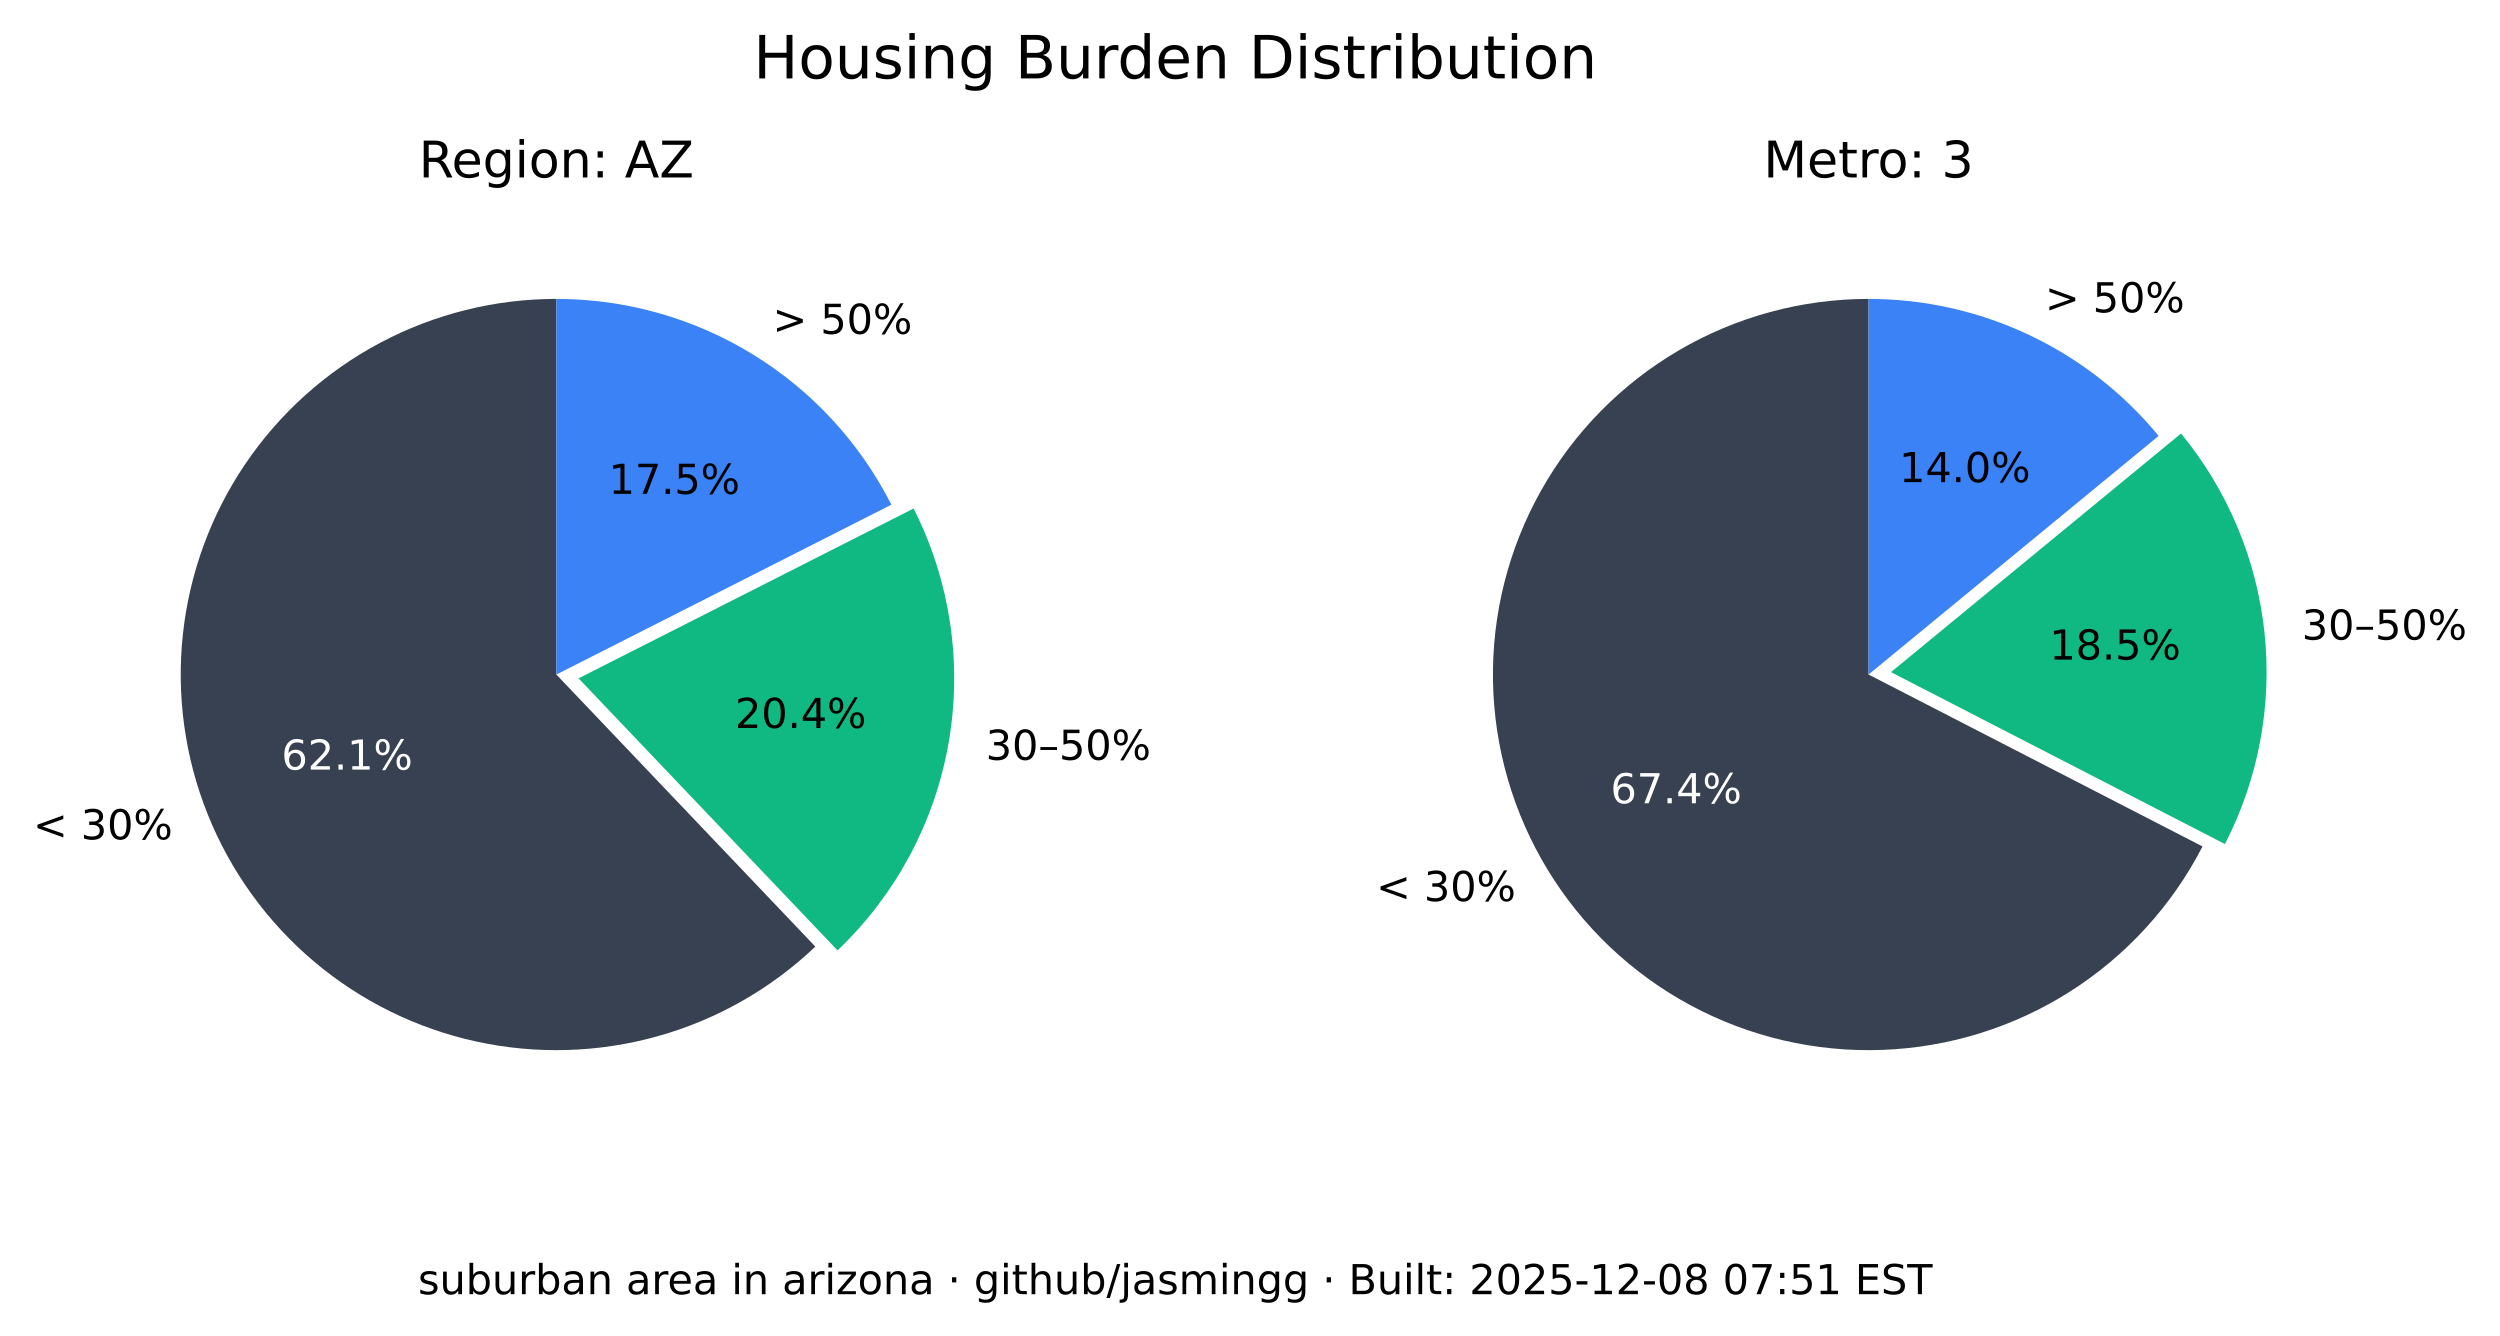
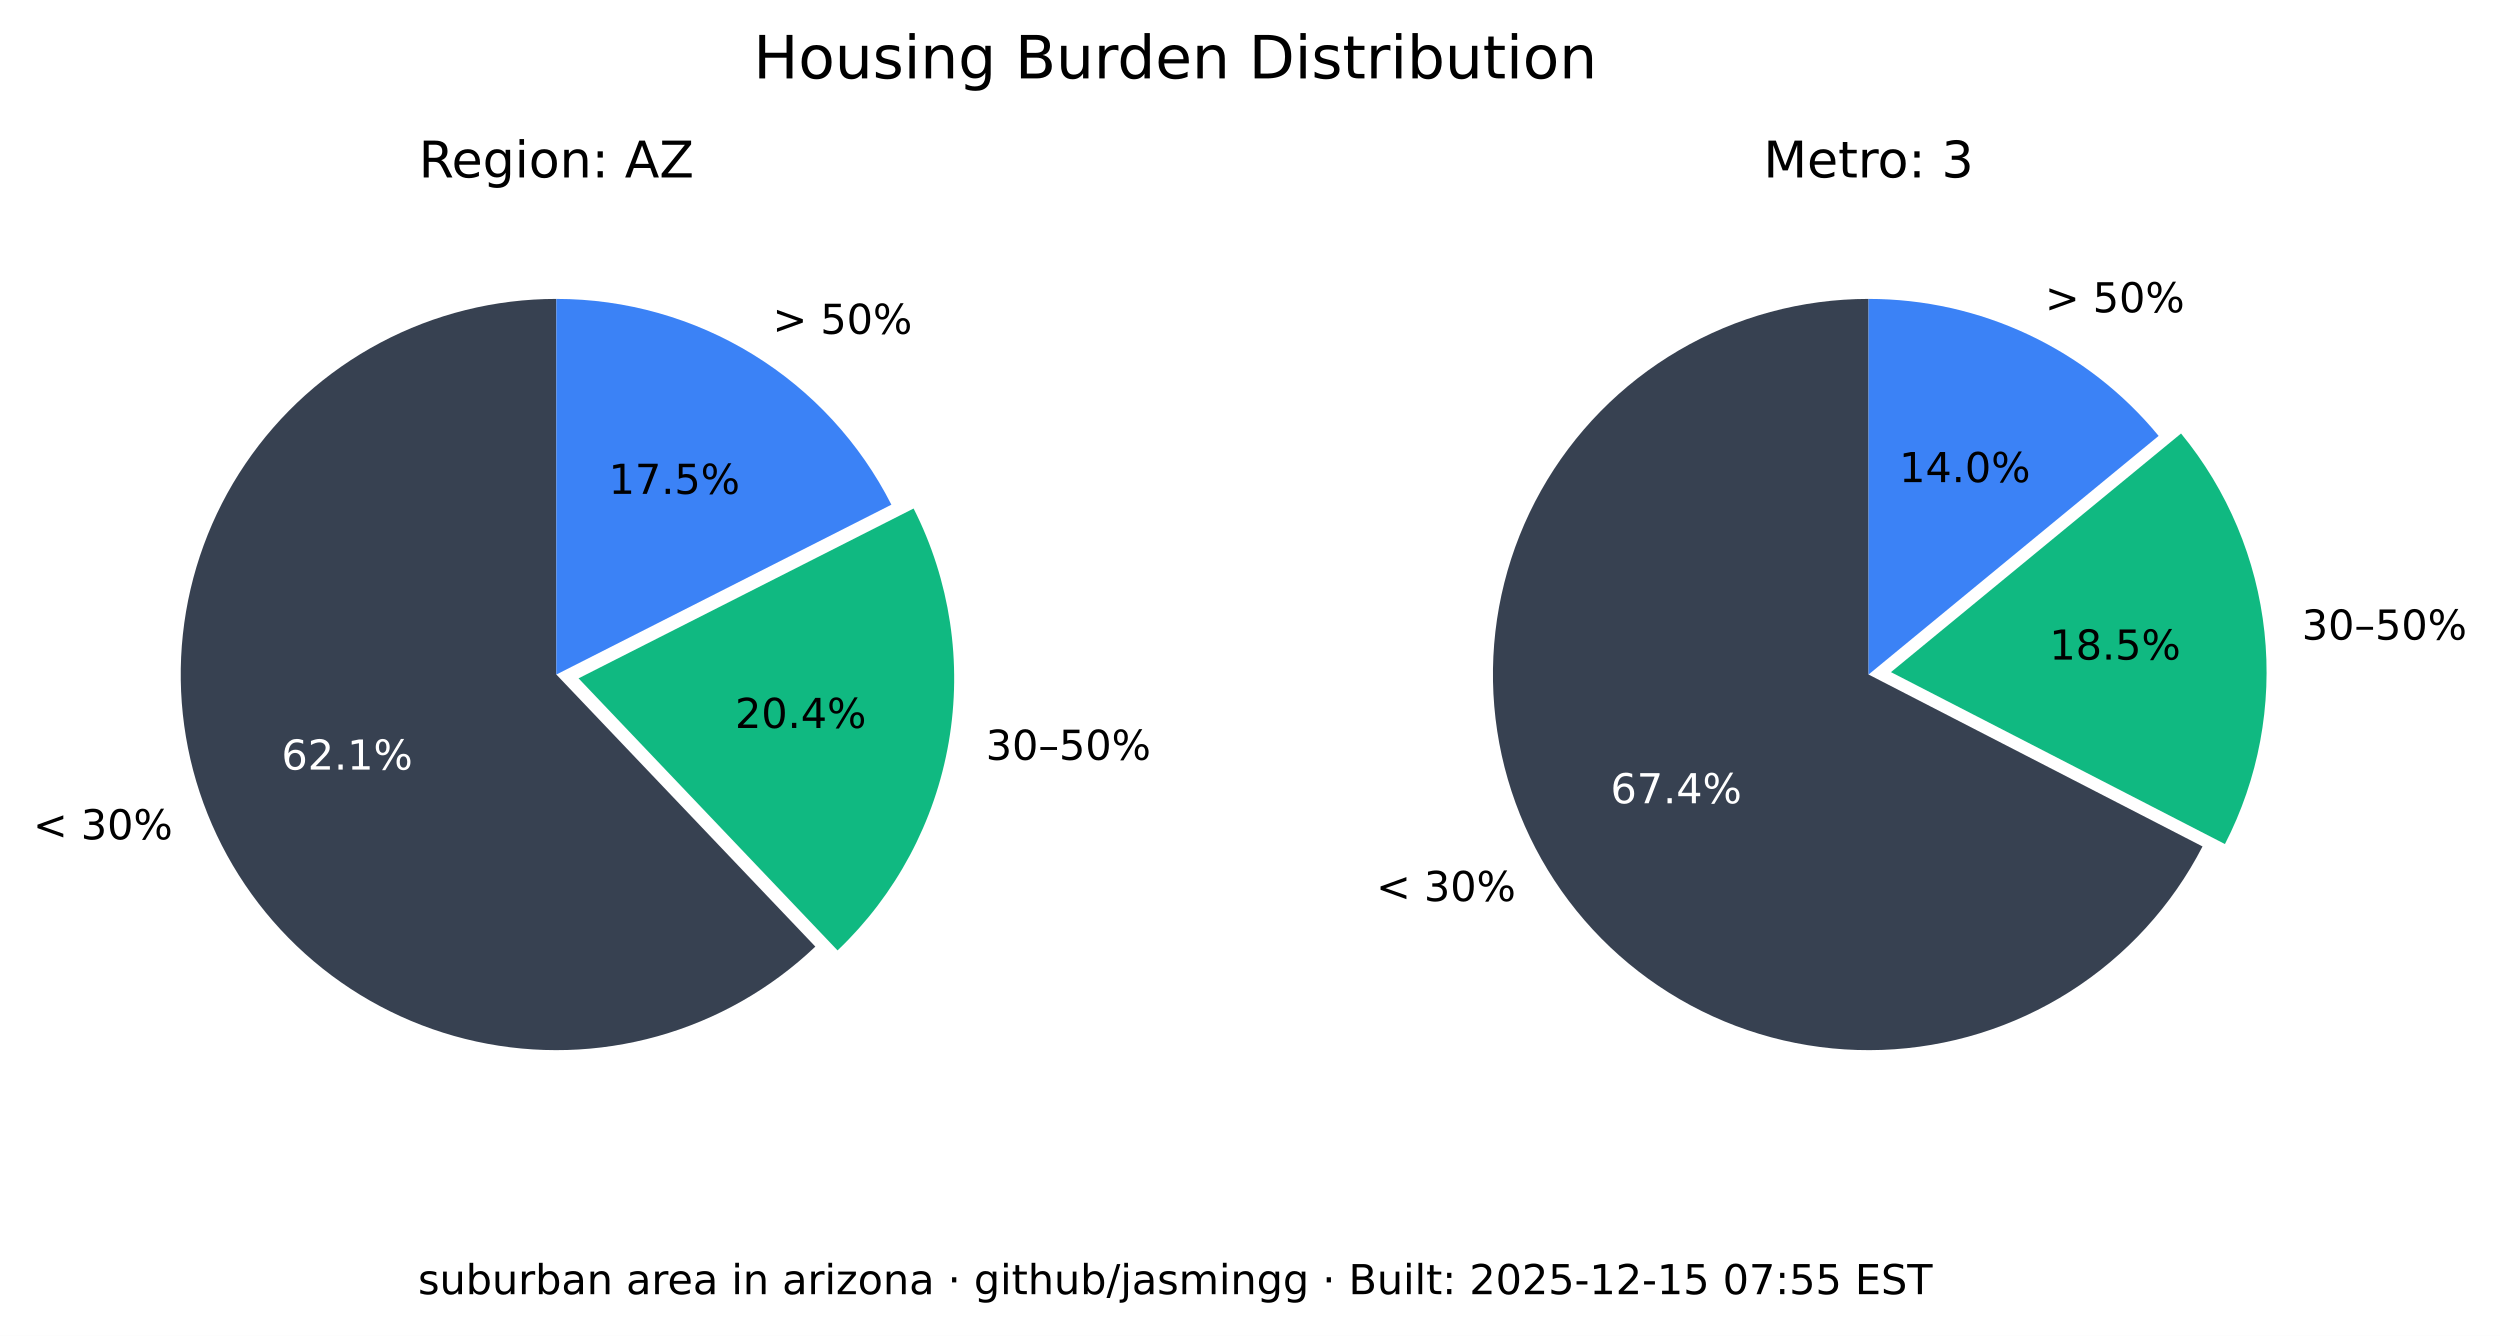
<svg xmlns="http://www.w3.org/2000/svg" xmlns:xlink="http://www.w3.org/1999/xlink" width="544.378pt" height="290.88pt" viewBox="0 0 544.378 290.88" version="1.1">
  <defs>
    <style type="text/css">*{stroke-linejoin: round; stroke-linecap: butt}</style>
  </defs>
  <g id="figure_1">
    <g id="patch_1">
      <path d="M 0 290.88  L 544.378 290.88  L 544.378 0  L 0 0  z " style="fill: #ffffff" />
    </g>
    <g id="axes_1">
      <g id="patch_2">
        <path d="M 121.146 65.088  C 107.781 65.088 94.618 68.364 82.812 74.628  C 71.006 80.891 60.913 89.955 53.419 101.021  C 45.926 112.088 41.258 124.824 39.825 138.112  C 38.393 151.4 40.238 164.838 45.2 177.248  C 50.163 189.657 58.092 200.664 68.291 209.3  C 78.49 217.937 90.653 223.943 103.711 226.792  C 116.768 229.641 130.327 229.247 143.197 225.643  C 156.067 222.04 167.86 215.337 177.54 206.122  L 121.146 146.88  z " style="fill: #374151" />
      </g>
      <g id="patch_3">
        <path d="M 182.377 206.954  C 195.114 194.829 203.607 178.914 206.59 161.583  C 209.572 144.253 206.887 126.414 198.936 110.729  L 125.982 147.712  z " style="fill: #10b981" />
      </g>
      <g id="patch_4">
        <path d="M 194.099 109.896  C 187.266 96.418 176.83 85.093 163.954 77.185  C 151.077 69.276 136.257 65.088 121.146 65.088  L 121.146 146.88  z " style="fill: #3b82f6" />
      </g>
      <g id="matplotlib.axis_1" />
      <g id="matplotlib.axis_2" />
      <g id="text_1">
        <g transform="translate(7.2 182.768) scale(0.09 -0.09)">
          <defs>
            <path id="DejaVuSans-3c" d="M 4684 3150  L 1459 2003  L 4684 863  L 4684 294  L 678 1747  L 678 2266  L 4684 3719  L 4684 3150  z " transform="scale(0.015625)" />
            <path id="DejaVuSans-20" transform="scale(0.015625)" />
            <path id="DejaVuSans-33" d="M 2597 2516  Q 3050 2419 3304 2112  Q 3559 1806 3559 1356  Q 3559 666 3084 287  Q 2609 -91 1734 -91  Q 1441 -91 1130 -33  Q 819 25 488 141  L 488 750  Q 750 597 1062 519  Q 1375 441 1716 441  Q 2309 441 2620 675  Q 2931 909 2931 1356  Q 2931 1769 2642 2001  Q 2353 2234 1838 2234  L 1294 2234  L 1294 2753  L 1863 2753  Q 2328 2753 2575 2939  Q 2822 3125 2822 3475  Q 2822 3834 2567 4026  Q 2313 4219 1838 4219  Q 1578 4219 1281 4162  Q 984 4106 628 3988  L 628 4550  Q 988 4650 1302 4700  Q 1616 4750 1894 4750  Q 2613 4750 3031 4423  Q 3450 4097 3450 3541  Q 3450 3153 3228 2886  Q 3006 2619 2597 2516  z " transform="scale(0.015625)" />
            <path id="DejaVuSans-30" d="M 2034 4250  Q 1547 4250 1301 3770  Q 1056 3291 1056 2328  Q 1056 1369 1301 889  Q 1547 409 2034 409  Q 2525 409 2770 889  Q 3016 1369 3016 2328  Q 3016 3291 2770 3770  Q 2525 4250 2034 4250  z M 2034 4750  Q 2819 4750 3233 4129  Q 3647 3509 3647 2328  Q 3647 1150 3233 529  Q 2819 -91 2034 -91  Q 1250 -91 836 529  Q 422 1150 422 2328  Q 422 3509 836 4129  Q 1250 4750 2034 4750  z " transform="scale(0.015625)" />
            <path id="DejaVuSans-25" d="M 4653 2053  Q 4381 2053 4226 1822  Q 4072 1591 4072 1178  Q 4072 772 4226 539  Q 4381 306 4653 306  Q 4919 306 5073 539  Q 5228 772 5228 1178  Q 5228 1588 5073 1820  Q 4919 2053 4653 2053  z M 4653 2450  Q 5147 2450 5437 2106  Q 5728 1763 5728 1178  Q 5728 594 5436 251  Q 5144 -91 4653 -91  Q 4153 -91 3862 251  Q 3572 594 3572 1178  Q 3572 1766 3864 2108  Q 4156 2450 4653 2450  z M 1428 4353  Q 1159 4353 1004 4120  Q 850 3888 850 3481  Q 850 3069 1003 2837  Q 1156 2606 1428 2606  Q 1700 2606 1854 2837  Q 2009 3069 2009 3481  Q 2009 3884 1853 4118  Q 1697 4353 1428 4353  z M 4250 4750  L 4750 4750  L 1831 -91  L 1331 -91  L 4250 4750  z M 1428 4750  Q 1922 4750 2215 4408  Q 2509 4066 2509 3481  Q 2509 2891 2217 2550  Q 1925 2209 1428 2209  Q 931 2209 642 2551  Q 353 2894 353 3481  Q 353 4063 643 4406  Q 934 4750 1428 4750  z " transform="scale(0.015625)" />
          </defs>
          <use xlink:href="#DejaVuSans-3c" />
          <use xlink:href="#DejaVuSans-20" x="83.789" />
          <use xlink:href="#DejaVuSans-33" x="115.576" />
          <use xlink:href="#DejaVuSans-30" x="179.199" />
          <use xlink:href="#DejaVuSans-25" x="242.822" />
        </g>
      </g>
      <g id="text_2">
        <g style="fill: #ffffff" transform="translate(61.28348 167.5841) scale(0.09 -0.09)">
          <defs>
            <path id="DejaVuSans-36" d="M 2113 2584  Q 1688 2584 1439 2293  Q 1191 2003 1191 1497  Q 1191 994 1439 701  Q 1688 409 2113 409  Q 2538 409 2786 701  Q 3034 994 3034 1497  Q 3034 2003 2786 2293  Q 2538 2584 2113 2584  z M 3366 4563  L 3366 3988  Q 3128 4100 2886 4159  Q 2644 4219 2406 4219  Q 1781 4219 1451 3797  Q 1122 3375 1075 2522  Q 1259 2794 1537 2939  Q 1816 3084 2150 3084  Q 2853 3084 3261 2657  Q 3669 2231 3669 1497  Q 3669 778 3244 343  Q 2819 -91 2113 -91  Q 1303 -91 875 529  Q 447 1150 447 2328  Q 447 3434 972 4092  Q 1497 4750 2381 4750  Q 2619 4750 2861 4703  Q 3103 4656 3366 4563  z " transform="scale(0.015625)" />
            <path id="DejaVuSans-32" d="M 1228 531  L 3431 531  L 3431 0  L 469 0  L 469 531  Q 828 903 1448 1529  Q 2069 2156 2228 2338  Q 2531 2678 2651 2914  Q 2772 3150 2772 3378  Q 2772 3750 2511 3984  Q 2250 4219 1831 4219  Q 1534 4219 1204 4116  Q 875 4013 500 3803  L 500 4441  Q 881 4594 1212 4672  Q 1544 4750 1819 4750  Q 2544 4750 2975 4387  Q 3406 4025 3406 3419  Q 3406 3131 3298 2873  Q 3191 2616 2906 2266  Q 2828 2175 2409 1742  Q 1991 1309 1228 531  z " transform="scale(0.015625)" />
            <path id="DejaVuSans-2e" d="M 684 794  L 1344 794  L 1344 0  L 684 0  L 684 794  z " transform="scale(0.015625)" />
            <path id="DejaVuSans-31" d="M 794 531  L 1825 531  L 1825 4091  L 703 3866  L 703 4441  L 1819 4666  L 2450 4666  L 2450 531  L 3481 531  L 3481 0  L 794 0  L 794 531  z " transform="scale(0.015625)" />
          </defs>
          <use xlink:href="#DejaVuSans-36" />
          <use xlink:href="#DejaVuSans-32" x="63.623" />
          <use xlink:href="#DejaVuSans-2e" x="127.246" />
          <use xlink:href="#DejaVuSans-31" x="159.033" />
          <use xlink:href="#DejaVuSans-25" x="222.656" />
        </g>
      </g>
      <g id="text_3">
        <g transform="translate(214.6504 165.4539) scale(0.09 -0.09)">
          <defs>
            <path id="DejaVuSans-2013" d="M 313 1978  L 2888 1978  L 2888 1528  L 313 1528  L 313 1978  z " transform="scale(0.015625)" />
            <path id="DejaVuSans-35" d="M 691 4666  L 3169 4666  L 3169 4134  L 1269 4134  L 1269 2991  Q 1406 3038 1543 3061  Q 1681 3084 1819 3084  Q 2600 3084 3056 2656  Q 3513 2228 3513 1497  Q 3513 744 3044 326  Q 2575 -91 1722 -91  Q 1428 -91 1123 -41  Q 819 9 494 109  L 494 744  Q 775 591 1075 516  Q 1375 441 1709 441  Q 2250 441 2565 725  Q 2881 1009 2881 1497  Q 2881 1984 2565 2268  Q 2250 2553 1709 2553  Q 1456 2553 1204 2497  Q 953 2441 691 2322  L 691 4666  z " transform="scale(0.015625)" />
          </defs>
          <use xlink:href="#DejaVuSans-33" />
          <use xlink:href="#DejaVuSans-30" x="63.623" />
          <use xlink:href="#DejaVuSans-2013" x="127.246" />
          <use xlink:href="#DejaVuSans-35" x="177.246" />
          <use xlink:href="#DejaVuSans-30" x="240.869" />
          <use xlink:href="#DejaVuSans-25" x="304.492" />
        </g>
      </g>
      <g id="text_4">
        <g transform="translate(160.0516 158.5184) scale(0.09 -0.09)">
          <defs>
            <path id="DejaVuSans-34" d="M 2419 4116  L 825 1625  L 2419 1625  L 2419 4116  z M 2253 4666  L 3047 4666  L 3047 1625  L 3713 1625  L 3713 1100  L 3047 1100  L 3047 0  L 2419 0  L 2419 1100  L 313 1100  L 313 1709  L 2253 4666  z " transform="scale(0.015625)" />
          </defs>
          <use xlink:href="#DejaVuSans-32" />
          <use xlink:href="#DejaVuSans-30" x="63.623" />
          <use xlink:href="#DejaVuSans-2e" x="127.246" />
          <use xlink:href="#DejaVuSans-34" x="159.033" />
          <use xlink:href="#DejaVuSans-25" x="222.656" />
        </g>
      </g>
      <g id="text_5">
        <g transform="translate(168.2343 72.6985) scale(0.09 -0.09)">
          <defs>
            <path id="DejaVuSans-3e" d="M 678 3150  L 678 3719  L 4684 2266  L 4684 1747  L 678 294  L 678 863  L 3897 2003  L 678 3150  z " transform="scale(0.015625)" />
          </defs>
          <use xlink:href="#DejaVuSans-3e" />
          <use xlink:href="#DejaVuSans-20" x="83.789" />
          <use xlink:href="#DejaVuSans-35" x="115.576" />
          <use xlink:href="#DejaVuSans-30" x="179.199" />
          <use xlink:href="#DejaVuSans-25" x="242.822" />
        </g>
      </g>
      <g id="text_6">
        <g transform="translate(132.5353 107.5462) scale(0.09 -0.09)">
          <defs>
            <path id="DejaVuSans-37" d="M 525 4666  L 3525 4666  L 3525 4397  L 1831 0  L 1172 0  L 2766 4134  L 525 4134  L 525 4666  z " transform="scale(0.015625)" />
          </defs>
          <use xlink:href="#DejaVuSans-31" />
          <use xlink:href="#DejaVuSans-37" x="63.623" />
          <use xlink:href="#DejaVuSans-2e" x="127.246" />
          <use xlink:href="#DejaVuSans-35" x="159.033" />
          <use xlink:href="#DejaVuSans-25" x="222.656" />
        </g>
      </g>
      <g id="text_7">
        <g transform="translate(91.18651 38.64) scale(0.11 -0.11)">
          <defs>
            <path id="DejaVuSans-52" d="M 2841 2188  Q 3044 2119 3236 1894  Q 3428 1669 3622 1275  L 4263 0  L 3584 0  L 2988 1197  Q 2756 1666 2539 1819  Q 2322 1972 1947 1972  L 1259 1972  L 1259 0  L 628 0  L 628 4666  L 2053 4666  Q 2853 4666 3247 4331  Q 3641 3997 3641 3322  Q 3641 2881 3436 2590  Q 3231 2300 2841 2188  z M 1259 4147  L 1259 2491  L 2053 2491  Q 2509 2491 2742 2702  Q 2975 2913 2975 3322  Q 2975 3731 2742 3939  Q 2509 4147 2053 4147  L 1259 4147  z " transform="scale(0.015625)" />
            <path id="DejaVuSans-65" d="M 3597 1894  L 3597 1613  L 953 1613  Q 991 1019 1311 708  Q 1631 397 2203 397  Q 2534 397 2845 478  Q 3156 559 3463 722  L 3463 178  Q 3153 47 2828 -22  Q 2503 -91 2169 -91  Q 1331 -91 842 396  Q 353 884 353 1716  Q 353 2575 817 3079  Q 1281 3584 2069 3584  Q 2775 3584 3186 3129  Q 3597 2675 3597 1894  z M 3022 2063  Q 3016 2534 2758 2815  Q 2500 3097 2075 3097  Q 1594 3097 1305 2825  Q 1016 2553 972 2059  L 3022 2063  z " transform="scale(0.015625)" />
            <path id="DejaVuSans-67" d="M 2906 1791  Q 2906 2416 2648 2759  Q 2391 3103 1925 3103  Q 1463 3103 1205 2759  Q 947 2416 947 1791  Q 947 1169 1205 825  Q 1463 481 1925 481  Q 2391 481 2648 825  Q 2906 1169 2906 1791  z M 3481 434  Q 3481 -459 3084 -895  Q 2688 -1331 1869 -1331  Q 1566 -1331 1297 -1286  Q 1028 -1241 775 -1147  L 775 -588  Q 1028 -725 1275 -790  Q 1522 -856 1778 -856  Q 2344 -856 2625 -561  Q 2906 -266 2906 331  L 2906 616  Q 2728 306 2450 153  Q 2172 0 1784 0  Q 1141 0 747 490  Q 353 981 353 1791  Q 353 2603 747 3093  Q 1141 3584 1784 3584  Q 2172 3584 2450 3431  Q 2728 3278 2906 2969  L 2906 3500  L 3481 3500  L 3481 434  z " transform="scale(0.015625)" />
            <path id="DejaVuSans-69" d="M 603 3500  L 1178 3500  L 1178 0  L 603 0  L 603 3500  z M 603 4863  L 1178 4863  L 1178 4134  L 603 4134  L 603 4863  z " transform="scale(0.015625)" />
            <path id="DejaVuSans-6f" d="M 1959 3097  Q 1497 3097 1228 2736  Q 959 2375 959 1747  Q 959 1119 1226 758  Q 1494 397 1959 397  Q 2419 397 2687 759  Q 2956 1122 2956 1747  Q 2956 2369 2687 2733  Q 2419 3097 1959 3097  z M 1959 3584  Q 2709 3584 3137 3096  Q 3566 2609 3566 1747  Q 3566 888 3137 398  Q 2709 -91 1959 -91  Q 1206 -91 779 398  Q 353 888 353 1747  Q 353 2609 779 3096  Q 1206 3584 1959 3584  z " transform="scale(0.015625)" />
            <path id="DejaVuSans-6e" d="M 3513 2113  L 3513 0  L 2938 0  L 2938 2094  Q 2938 2591 2744 2837  Q 2550 3084 2163 3084  Q 1697 3084 1428 2787  Q 1159 2491 1159 1978  L 1159 0  L 581 0  L 581 3500  L 1159 3500  L 1159 2956  Q 1366 3272 1645 3428  Q 1925 3584 2291 3584  Q 2894 3584 3203 3211  Q 3513 2838 3513 2113  z " transform="scale(0.015625)" />
            <path id="DejaVuSans-3a" d="M 750 794  L 1409 794  L 1409 0  L 750 0  L 750 794  z M 750 3309  L 1409 3309  L 1409 2516  L 750 2516  L 750 3309  z " transform="scale(0.015625)" />
            <path id="DejaVuSans-41" d="M 2188 4044  L 1331 1722  L 3047 1722  L 2188 4044  z M 1831 4666  L 2547 4666  L 4325 0  L 3669 0  L 3244 1197  L 1141 1197  L 716 0  L 50 0  L 1831 4666  z " transform="scale(0.015625)" />
            <path id="DejaVuSans-5a" d="M 359 4666  L 4025 4666  L 4025 4184  L 1075 531  L 4097 531  L 4097 0  L 288 0  L 288 481  L 3238 4134  L 359 4134  L 359 4666  z " transform="scale(0.015625)" />
          </defs>
          <use xlink:href="#DejaVuSans-52" />
          <use xlink:href="#DejaVuSans-65" x="64.982" />
          <use xlink:href="#DejaVuSans-67" x="126.506" />
          <use xlink:href="#DejaVuSans-69" x="189.982" />
          <use xlink:href="#DejaVuSans-6f" x="217.766" />
          <use xlink:href="#DejaVuSans-6e" x="278.947" />
          <use xlink:href="#DejaVuSans-3a" x="342.326" />
          <use xlink:href="#DejaVuSans-20" x="376.018" />
          <use xlink:href="#DejaVuSans-41" x="407.805" />
          <use xlink:href="#DejaVuSans-5a" x="476.213" />
        </g>
      </g>
    </g>
    <g id="axes_2">
      <g id="patch_5">
        <path d="M 406.881 65.088  C 392.357 65.088 378.092 68.956 365.559 76.294  C 353.025 83.631 342.669 94.176 335.559 106.84  C 328.449 119.504 324.84 133.837 325.102 148.358  C 325.364 162.879 329.49 177.071 337.052 189.47  C 344.615 201.869 355.345 212.033 368.136 218.913  C 380.926 225.793 395.321 229.143 409.835 228.619  C 424.349 228.094 438.465 223.713 450.725 215.928  C 462.986 208.142 472.954 197.23 479.602 184.317  L 406.881 146.88  z " style="fill: #374151" />
      </g>
      <g id="patch_6">
        <path d="M 484.481 183.796  C 491.794 169.591 494.787 153.55 493.089 137.664  C 491.391 121.778 485.075 106.733 474.925 94.395  L 411.76 146.358  z " style="fill: #10b981" />
      </g>
      <g id="patch_7">
        <path d="M 470.045 94.917  C 462.372 85.59 452.728 78.077 441.807 72.92  C 430.886 67.763 418.958 65.088 406.881 65.088  L 406.881 146.88  z " style="fill: #3b82f6" />
      </g>
      <g id="matplotlib.axis_3" />
      <g id="matplotlib.axis_4" />
      <g id="text_8">
        <g transform="translate(299.6634 196.2127) scale(0.09 -0.09)">
          <use xlink:href="#DejaVuSans-3c" />
          <use xlink:href="#DejaVuSans-20" x="83.789" />
          <use xlink:href="#DejaVuSans-33" x="115.576" />
          <use xlink:href="#DejaVuSans-30" x="179.199" />
          <use xlink:href="#DejaVuSans-25" x="242.822" />
        </g>
      </g>
      <g id="text_9">
        <g style="fill: #ffffff" transform="translate(350.6883 174.9176) scale(0.09 -0.09)">
          <use xlink:href="#DejaVuSans-36" />
          <use xlink:href="#DejaVuSans-37" x="63.623" />
          <use xlink:href="#DejaVuSans-2e" x="127.246" />
          <use xlink:href="#DejaVuSans-34" x="159.033" />
          <use xlink:href="#DejaVuSans-25" x="222.656" />
        </g>
      </g>
      <g id="text_10">
        <g transform="translate(501.2217 139.2784) scale(0.09 -0.09)">
          <use xlink:href="#DejaVuSans-33" />
          <use xlink:href="#DejaVuSans-30" x="63.623" />
          <use xlink:href="#DejaVuSans-2013" x="127.246" />
          <use xlink:href="#DejaVuSans-35" x="177.246" />
          <use xlink:href="#DejaVuSans-30" x="240.869" />
          <use xlink:href="#DejaVuSans-25" x="304.492" />
        </g>
      </g>
      <g id="text_11">
        <g transform="translate(446.2622 143.6254) scale(0.09 -0.09)">
          <defs>
            <path id="DejaVuSans-38" d="M 2034 2216  Q 1584 2216 1326 1975  Q 1069 1734 1069 1313  Q 1069 891 1326 650  Q 1584 409 2034 409  Q 2484 409 2743 651  Q 3003 894 3003 1313  Q 3003 1734 2745 1975  Q 2488 2216 2034 2216  z M 1403 2484  Q 997 2584 770 2862  Q 544 3141 544 3541  Q 544 4100 942 4425  Q 1341 4750 2034 4750  Q 2731 4750 3128 4425  Q 3525 4100 3525 3541  Q 3525 3141 3298 2862  Q 3072 2584 2669 2484  Q 3125 2378 3379 2068  Q 3634 1759 3634 1313  Q 3634 634 3220 271  Q 2806 -91 2034 -91  Q 1263 -91 848 271  Q 434 634 434 1313  Q 434 1759 690 2068  Q 947 2378 1403 2484  z M 1172 3481  Q 1172 3119 1398 2916  Q 1625 2713 2034 2713  Q 2441 2713 2670 2916  Q 2900 3119 2900 3481  Q 2900 3844 2670 4047  Q 2441 4250 2034 4250  Q 1625 4250 1398 4047  Q 1172 3844 1172 3481  z " transform="scale(0.015625)" />
          </defs>
          <use xlink:href="#DejaVuSans-31" />
          <use xlink:href="#DejaVuSans-38" x="63.623" />
          <use xlink:href="#DejaVuSans-2e" x="127.246" />
          <use xlink:href="#DejaVuSans-35" x="159.033" />
          <use xlink:href="#DejaVuSans-25" x="222.656" />
        </g>
      </g>
      <g id="text_12">
        <g transform="translate(445.2998 68.00756) scale(0.09 -0.09)">
          <use xlink:href="#DejaVuSans-3e" />
          <use xlink:href="#DejaVuSans-20" x="83.789" />
          <use xlink:href="#DejaVuSans-35" x="115.576" />
          <use xlink:href="#DejaVuSans-30" x="179.199" />
          <use xlink:href="#DejaVuSans-25" x="242.822" />
        </g>
      </g>
      <g id="text_13">
        <g transform="translate(413.5412 104.9875) scale(0.09 -0.09)">
          <use xlink:href="#DejaVuSans-31" />
          <use xlink:href="#DejaVuSans-34" x="63.623" />
          <use xlink:href="#DejaVuSans-2e" x="127.246" />
          <use xlink:href="#DejaVuSans-30" x="159.033" />
          <use xlink:href="#DejaVuSans-25" x="222.656" />
        </g>
      </g>
      <g id="text_14">
        <g transform="translate(383.9919 38.64) scale(0.11 -0.11)">
          <defs>
            <path id="DejaVuSans-4d" d="M 628 4666  L 1569 4666  L 2759 1491  L 3956 4666  L 4897 4666  L 4897 0  L 4281 0  L 4281 4097  L 3078 897  L 2444 897  L 1241 4097  L 1241 0  L 628 0  L 628 4666  z " transform="scale(0.015625)" />
            <path id="DejaVuSans-74" d="M 1172 4494  L 1172 3500  L 2356 3500  L 2356 3053  L 1172 3053  L 1172 1153  Q 1172 725 1289 603  Q 1406 481 1766 481  L 2356 481  L 2356 0  L 1766 0  Q 1100 0 847 248  Q 594 497 594 1153  L 594 3053  L 172 3053  L 172 3500  L 594 3500  L 594 4494  L 1172 4494  z " transform="scale(0.015625)" />
            <path id="DejaVuSans-72" d="M 2631 2963  Q 2534 3019 2420 3045  Q 2306 3072 2169 3072  Q 1681 3072 1420 2755  Q 1159 2438 1159 1844  L 1159 0  L 581 0  L 581 3500  L 1159 3500  L 1159 2956  Q 1341 3275 1631 3429  Q 1922 3584 2338 3584  Q 2397 3584 2469 3576  Q 2541 3569 2628 3553  L 2631 2963  z " transform="scale(0.015625)" />
          </defs>
          <use xlink:href="#DejaVuSans-4d" />
          <use xlink:href="#DejaVuSans-65" x="86.279" />
          <use xlink:href="#DejaVuSans-74" x="147.803" />
          <use xlink:href="#DejaVuSans-72" x="187.012" />
          <use xlink:href="#DejaVuSans-6f" x="225.875" />
          <use xlink:href="#DejaVuSans-3a" x="287.057" />
          <use xlink:href="#DejaVuSans-20" x="320.748" />
          <use xlink:href="#DejaVuSans-33" x="352.535" />
        </g>
      </g>
    </g>
    <g id="text_15">
      <g transform="translate(164.0571 17.07797) scale(0.13 -0.13)">
        <defs>
          <path id="DejaVuSans-48" d="M 628 4666  L 1259 4666  L 1259 2753  L 3553 2753  L 3553 4666  L 4184 4666  L 4184 0  L 3553 0  L 3553 2222  L 1259 2222  L 1259 0  L 628 0  L 628 4666  z " transform="scale(0.015625)" />
          <path id="DejaVuSans-75" d="M 544 1381  L 544 3500  L 1119 3500  L 1119 1403  Q 1119 906 1312 657  Q 1506 409 1894 409  Q 2359 409 2629 706  Q 2900 1003 2900 1516  L 2900 3500  L 3475 3500  L 3475 0  L 2900 0  L 2900 538  Q 2691 219 2414 64  Q 2138 -91 1772 -91  Q 1169 -91 856 284  Q 544 659 544 1381  z M 1991 3584  L 1991 3584  z " transform="scale(0.015625)" />
          <path id="DejaVuSans-73" d="M 2834 3397  L 2834 2853  Q 2591 2978 2328 3040  Q 2066 3103 1784 3103  Q 1356 3103 1142 2972  Q 928 2841 928 2578  Q 928 2378 1081 2264  Q 1234 2150 1697 2047  L 1894 2003  Q 2506 1872 2764 1633  Q 3022 1394 3022 966  Q 3022 478 2636 193  Q 2250 -91 1575 -91  Q 1294 -91 989 -36  Q 684 19 347 128  L 347 722  Q 666 556 975 473  Q 1284 391 1588 391  Q 1994 391 2212 530  Q 2431 669 2431 922  Q 2431 1156 2273 1281  Q 2116 1406 1581 1522  L 1381 1569  Q 847 1681 609 1914  Q 372 2147 372 2553  Q 372 3047 722 3315  Q 1072 3584 1716 3584  Q 2034 3584 2315 3537  Q 2597 3491 2834 3397  z " transform="scale(0.015625)" />
          <path id="DejaVuSans-42" d="M 1259 2228  L 1259 519  L 2272 519  Q 2781 519 3026 730  Q 3272 941 3272 1375  Q 3272 1813 3026 2020  Q 2781 2228 2272 2228  L 1259 2228  z M 1259 4147  L 1259 2741  L 2194 2741  Q 2656 2741 2882 2914  Q 3109 3088 3109 3444  Q 3109 3797 2882 3972  Q 2656 4147 2194 4147  L 1259 4147  z M 628 4666  L 2241 4666  Q 2963 4666 3353 4366  Q 3744 4066 3744 3513  Q 3744 3084 3544 2831  Q 3344 2578 2956 2516  Q 3422 2416 3680 2098  Q 3938 1781 3938 1306  Q 3938 681 3513 340  Q 3088 0 2303 0  L 628 0  L 628 4666  z " transform="scale(0.015625)" />
          <path id="DejaVuSans-64" d="M 2906 2969  L 2906 4863  L 3481 4863  L 3481 0  L 2906 0  L 2906 525  Q 2725 213 2448 61  Q 2172 -91 1784 -91  Q 1150 -91 751 415  Q 353 922 353 1747  Q 353 2572 751 3078  Q 1150 3584 1784 3584  Q 2172 3584 2448 3432  Q 2725 3281 2906 2969  z M 947 1747  Q 947 1113 1208 752  Q 1469 391 1925 391  Q 2381 391 2643 752  Q 2906 1113 2906 1747  Q 2906 2381 2643 2742  Q 2381 3103 1925 3103  Q 1469 3103 1208 2742  Q 947 2381 947 1747  z " transform="scale(0.015625)" />
          <path id="DejaVuSans-44" d="M 1259 4147  L 1259 519  L 2022 519  Q 2988 519 3436 956  Q 3884 1394 3884 2338  Q 3884 3275 3436 3711  Q 2988 4147 2022 4147  L 1259 4147  z M 628 4666  L 1925 4666  Q 3281 4666 3915 4102  Q 4550 3538 4550 2338  Q 4550 1131 3912 565  Q 3275 0 1925 0  L 628 0  L 628 4666  z " transform="scale(0.015625)" />
          <path id="DejaVuSans-62" d="M 3116 1747  Q 3116 2381 2855 2742  Q 2594 3103 2138 3103  Q 1681 3103 1420 2742  Q 1159 2381 1159 1747  Q 1159 1113 1420 752  Q 1681 391 2138 391  Q 2594 391 2855 752  Q 3116 1113 3116 1747  z M 1159 2969  Q 1341 3281 1617 3432  Q 1894 3584 2278 3584  Q 2916 3584 3314 3078  Q 3713 2572 3713 1747  Q 3713 922 3314 415  Q 2916 -91 2278 -91  Q 1894 -91 1617 61  Q 1341 213 1159 525  L 1159 0  L 581 0  L 581 4863  L 1159 4863  L 1159 2969  z " transform="scale(0.015625)" />
        </defs>
        <use xlink:href="#DejaVuSans-48" />
        <use xlink:href="#DejaVuSans-6f" x="75.195" />
        <use xlink:href="#DejaVuSans-75" x="136.377" />
        <use xlink:href="#DejaVuSans-73" x="199.756" />
        <use xlink:href="#DejaVuSans-69" x="251.855" />
        <use xlink:href="#DejaVuSans-6e" x="279.639" />
        <use xlink:href="#DejaVuSans-67" x="343.018" />
        <use xlink:href="#DejaVuSans-20" x="406.494" />
        <use xlink:href="#DejaVuSans-42" x="438.281" />
        <use xlink:href="#DejaVuSans-75" x="506.885" />
        <use xlink:href="#DejaVuSans-72" x="570.264" />
        <use xlink:href="#DejaVuSans-64" x="609.627" />
        <use xlink:href="#DejaVuSans-65" x="673.104" />
        <use xlink:href="#DejaVuSans-6e" x="734.627" />
        <use xlink:href="#DejaVuSans-20" x="798.006" />
        <use xlink:href="#DejaVuSans-44" x="829.793" />
        <use xlink:href="#DejaVuSans-69" x="906.795" />
        <use xlink:href="#DejaVuSans-73" x="934.578" />
        <use xlink:href="#DejaVuSans-74" x="986.678" />
        <use xlink:href="#DejaVuSans-72" x="1025.887" />
        <use xlink:href="#DejaVuSans-69" x="1067" />
        <use xlink:href="#DejaVuSans-62" x="1094.783" />
        <use xlink:href="#DejaVuSans-75" x="1158.26" />
        <use xlink:href="#DejaVuSans-74" x="1221.639" />
        <use xlink:href="#DejaVuSans-69" x="1260.848" />
        <use xlink:href="#DejaVuSans-6f" x="1288.631" />
        <use xlink:href="#DejaVuSans-6e" x="1349.812" />
      </g>
    </g>
    <g id="text_16">
      <g transform="translate(91.02555 281.8083) scale(0.09 -0.09)">
        <defs>
          <path id="DejaVuSans-61" d="M 2194 1759  Q 1497 1759 1228 1600  Q 959 1441 959 1056  Q 959 750 1161 570  Q 1363 391 1709 391  Q 2188 391 2477 730  Q 2766 1069 2766 1631  L 2766 1759  L 2194 1759  z M 3341 1997  L 3341 0  L 2766 0  L 2766 531  Q 2569 213 2275 61  Q 1981 -91 1556 -91  Q 1019 -91 701 211  Q 384 513 384 1019  Q 384 1609 779 1909  Q 1175 2209 1959 2209  L 2766 2209  L 2766 2266  Q 2766 2663 2505 2880  Q 2244 3097 1772 3097  Q 1472 3097 1187 3025  Q 903 2953 641 2809  L 641 3341  Q 956 3463 1253 3523  Q 1550 3584 1831 3584  Q 2591 3584 2966 3190  Q 3341 2797 3341 1997  z " transform="scale(0.015625)" />
          <path id="DejaVuSans-7a" d="M 353 3500  L 3084 3500  L 3084 2975  L 922 459  L 3084 459  L 3084 0  L 275 0  L 275 525  L 2438 3041  L 353 3041  L 353 3500  z " transform="scale(0.015625)" />
          <path id="DejaVuSans-b7" d="M 684 2619  L 1344 2619  L 1344 1825  L 684 1825  L 684 2619  z " transform="scale(0.015625)" />
          <path id="DejaVuSans-68" d="M 3513 2113  L 3513 0  L 2938 0  L 2938 2094  Q 2938 2591 2744 2837  Q 2550 3084 2163 3084  Q 1697 3084 1428 2787  Q 1159 2491 1159 1978  L 1159 0  L 581 0  L 581 4863  L 1159 4863  L 1159 2956  Q 1366 3272 1645 3428  Q 1925 3584 2291 3584  Q 2894 3584 3203 3211  Q 3513 2838 3513 2113  z " transform="scale(0.015625)" />
          <path id="DejaVuSans-2f" d="M 1625 4666  L 2156 4666  L 531 -594  L 0 -594  L 1625 4666  z " transform="scale(0.015625)" />
          <path id="DejaVuSans-6a" d="M 603 3500  L 1178 3500  L 1178 -63  Q 1178 -731 923 -1031  Q 669 -1331 103 -1331  L -116 -1331  L -116 -844  L 38 -844  Q 366 -844 484 -692  Q 603 -541 603 -63  L 603 3500  z M 603 4863  L 1178 4863  L 1178 4134  L 603 4134  L 603 4863  z " transform="scale(0.015625)" />
          <path id="DejaVuSans-6d" d="M 3328 2828  Q 3544 3216 3844 3400  Q 4144 3584 4550 3584  Q 5097 3584 5394 3201  Q 5691 2819 5691 2113  L 5691 0  L 5113 0  L 5113 2094  Q 5113 2597 4934 2840  Q 4756 3084 4391 3084  Q 3944 3084 3684 2787  Q 3425 2491 3425 1978  L 3425 0  L 2847 0  L 2847 2094  Q 2847 2600 2669 2842  Q 2491 3084 2119 3084  Q 1678 3084 1418 2786  Q 1159 2488 1159 1978  L 1159 0  L 581 0  L 581 3500  L 1159 3500  L 1159 2956  Q 1356 3278 1631 3431  Q 1906 3584 2284 3584  Q 2666 3584 2933 3390  Q 3200 3197 3328 2828  z " transform="scale(0.015625)" />
          <path id="DejaVuSans-6c" d="M 603 4863  L 1178 4863  L 1178 0  L 603 0  L 603 4863  z " transform="scale(0.015625)" />
          <path id="DejaVuSans-2d" d="M 313 2009  L 1997 2009  L 1997 1497  L 313 1497  L 313 2009  z " transform="scale(0.015625)" />
          <path id="DejaVuSans-45" d="M 628 4666  L 3578 4666  L 3578 4134  L 1259 4134  L 1259 2753  L 3481 2753  L 3481 2222  L 1259 2222  L 1259 531  L 3634 531  L 3634 0  L 628 0  L 628 4666  z " transform="scale(0.015625)" />
          <path id="DejaVuSans-53" d="M 3425 4513  L 3425 3897  Q 3066 4069 2747 4153  Q 2428 4238 2131 4238  Q 1616 4238 1336 4038  Q 1056 3838 1056 3469  Q 1056 3159 1242 3001  Q 1428 2844 1947 2747  L 2328 2669  Q 3034 2534 3370 2195  Q 3706 1856 3706 1288  Q 3706 609 3251 259  Q 2797 -91 1919 -91  Q 1588 -91 1214 -16  Q 841 59 441 206  L 441 856  Q 825 641 1194 531  Q 1563 422 1919 422  Q 2459 422 2753 634  Q 3047 847 3047 1241  Q 3047 1584 2836 1778  Q 2625 1972 2144 2069  L 1759 2144  Q 1053 2284 737 2584  Q 422 2884 422 3419  Q 422 4038 858 4394  Q 1294 4750 2059 4750  Q 2388 4750 2728 4690  Q 3069 4631 3425 4513  z " transform="scale(0.015625)" />
          <path id="DejaVuSans-54" d="M -19 4666  L 3928 4666  L 3928 4134  L 2272 4134  L 2272 0  L 1638 0  L 1638 4134  L -19 4134  L -19 4666  z " transform="scale(0.015625)" />
        </defs>
        <use xlink:href="#DejaVuSans-73" />
        <use xlink:href="#DejaVuSans-75" x="52.1" />
        <use xlink:href="#DejaVuSans-62" x="115.479" />
        <use xlink:href="#DejaVuSans-75" x="178.955" />
        <use xlink:href="#DejaVuSans-72" x="242.334" />
        <use xlink:href="#DejaVuSans-62" x="283.447" />
        <use xlink:href="#DejaVuSans-61" x="346.924" />
        <use xlink:href="#DejaVuSans-6e" x="408.203" />
        <use xlink:href="#DejaVuSans-20" x="471.582" />
        <use xlink:href="#DejaVuSans-61" x="503.369" />
        <use xlink:href="#DejaVuSans-72" x="564.648" />
        <use xlink:href="#DejaVuSans-65" x="603.512" />
        <use xlink:href="#DejaVuSans-61" x="665.035" />
        <use xlink:href="#DejaVuSans-20" x="726.314" />
        <use xlink:href="#DejaVuSans-69" x="758.102" />
        <use xlink:href="#DejaVuSans-6e" x="785.885" />
        <use xlink:href="#DejaVuSans-20" x="849.264" />
        <use xlink:href="#DejaVuSans-61" x="881.051" />
        <use xlink:href="#DejaVuSans-72" x="942.33" />
        <use xlink:href="#DejaVuSans-69" x="983.443" />
        <use xlink:href="#DejaVuSans-7a" x="1011.227" />
        <use xlink:href="#DejaVuSans-6f" x="1063.717" />
        <use xlink:href="#DejaVuSans-6e" x="1124.898" />
        <use xlink:href="#DejaVuSans-61" x="1188.277" />
        <use xlink:href="#DejaVuSans-20" x="1249.557" />
        <use xlink:href="#DejaVuSans-b7" x="1281.344" />
        <use xlink:href="#DejaVuSans-20" x="1313.131" />
        <use xlink:href="#DejaVuSans-67" x="1344.918" />
        <use xlink:href="#DejaVuSans-69" x="1408.395" />
        <use xlink:href="#DejaVuSans-74" x="1436.178" />
        <use xlink:href="#DejaVuSans-68" x="1475.387" />
        <use xlink:href="#DejaVuSans-75" x="1538.766" />
        <use xlink:href="#DejaVuSans-62" x="1602.145" />
        <use xlink:href="#DejaVuSans-2f" x="1665.621" />
        <use xlink:href="#DejaVuSans-6a" x="1699.312" />
        <use xlink:href="#DejaVuSans-61" x="1727.096" />
        <use xlink:href="#DejaVuSans-73" x="1788.375" />
        <use xlink:href="#DejaVuSans-6d" x="1840.475" />
        <use xlink:href="#DejaVuSans-69" x="1937.887" />
        <use xlink:href="#DejaVuSans-6e" x="1965.67" />
        <use xlink:href="#DejaVuSans-67" x="2029.049" />
        <use xlink:href="#DejaVuSans-67" x="2092.525" />
        <use xlink:href="#DejaVuSans-20" x="2156.002" />
        <use xlink:href="#DejaVuSans-b7" x="2187.789" />
        <use xlink:href="#DejaVuSans-20" x="2219.576" />
        <use xlink:href="#DejaVuSans-42" x="2251.363" />
        <use xlink:href="#DejaVuSans-75" x="2319.967" />
        <use xlink:href="#DejaVuSans-69" x="2383.346" />
        <use xlink:href="#DejaVuSans-6c" x="2411.129" />
        <use xlink:href="#DejaVuSans-74" x="2438.912" />
        <use xlink:href="#DejaVuSans-3a" x="2478.121" />
        <use xlink:href="#DejaVuSans-20" x="2511.812" />
        <use xlink:href="#DejaVuSans-32" x="2543.6" />
        <use xlink:href="#DejaVuSans-30" x="2607.223" />
        <use xlink:href="#DejaVuSans-32" x="2670.846" />
        <use xlink:href="#DejaVuSans-35" x="2734.469" />
        <use xlink:href="#DejaVuSans-2d" x="2798.092" />
        <use xlink:href="#DejaVuSans-31" x="2834.176" />
        <use xlink:href="#DejaVuSans-32" x="2897.799" />
        <use xlink:href="#DejaVuSans-2d" x="2961.422" />
-         <use xlink:href="#DejaVuSans-30" x="2997.506" />
-         <use xlink:href="#DejaVuSans-38" x="3061.129" />
+         <use xlink:href="#DejaVuSans-31" x="2997.506" />
+         <use xlink:href="#DejaVuSans-35" x="3061.129" />
        <use xlink:href="#DejaVuSans-20" x="3124.752" />
        <use xlink:href="#DejaVuSans-30" x="3156.539" />
        <use xlink:href="#DejaVuSans-37" x="3220.162" />
        <use xlink:href="#DejaVuSans-3a" x="3283.785" />
        <use xlink:href="#DejaVuSans-35" x="3317.477" />
-         <use xlink:href="#DejaVuSans-31" x="3381.1" />
+         <use xlink:href="#DejaVuSans-35" x="3381.1" />
        <use xlink:href="#DejaVuSans-20" x="3444.723" />
        <use xlink:href="#DejaVuSans-45" x="3476.51" />
        <use xlink:href="#DejaVuSans-53" x="3539.693" />
        <use xlink:href="#DejaVuSans-54" x="3603.17" />
      </g>
    </g>
  </g>
</svg>
